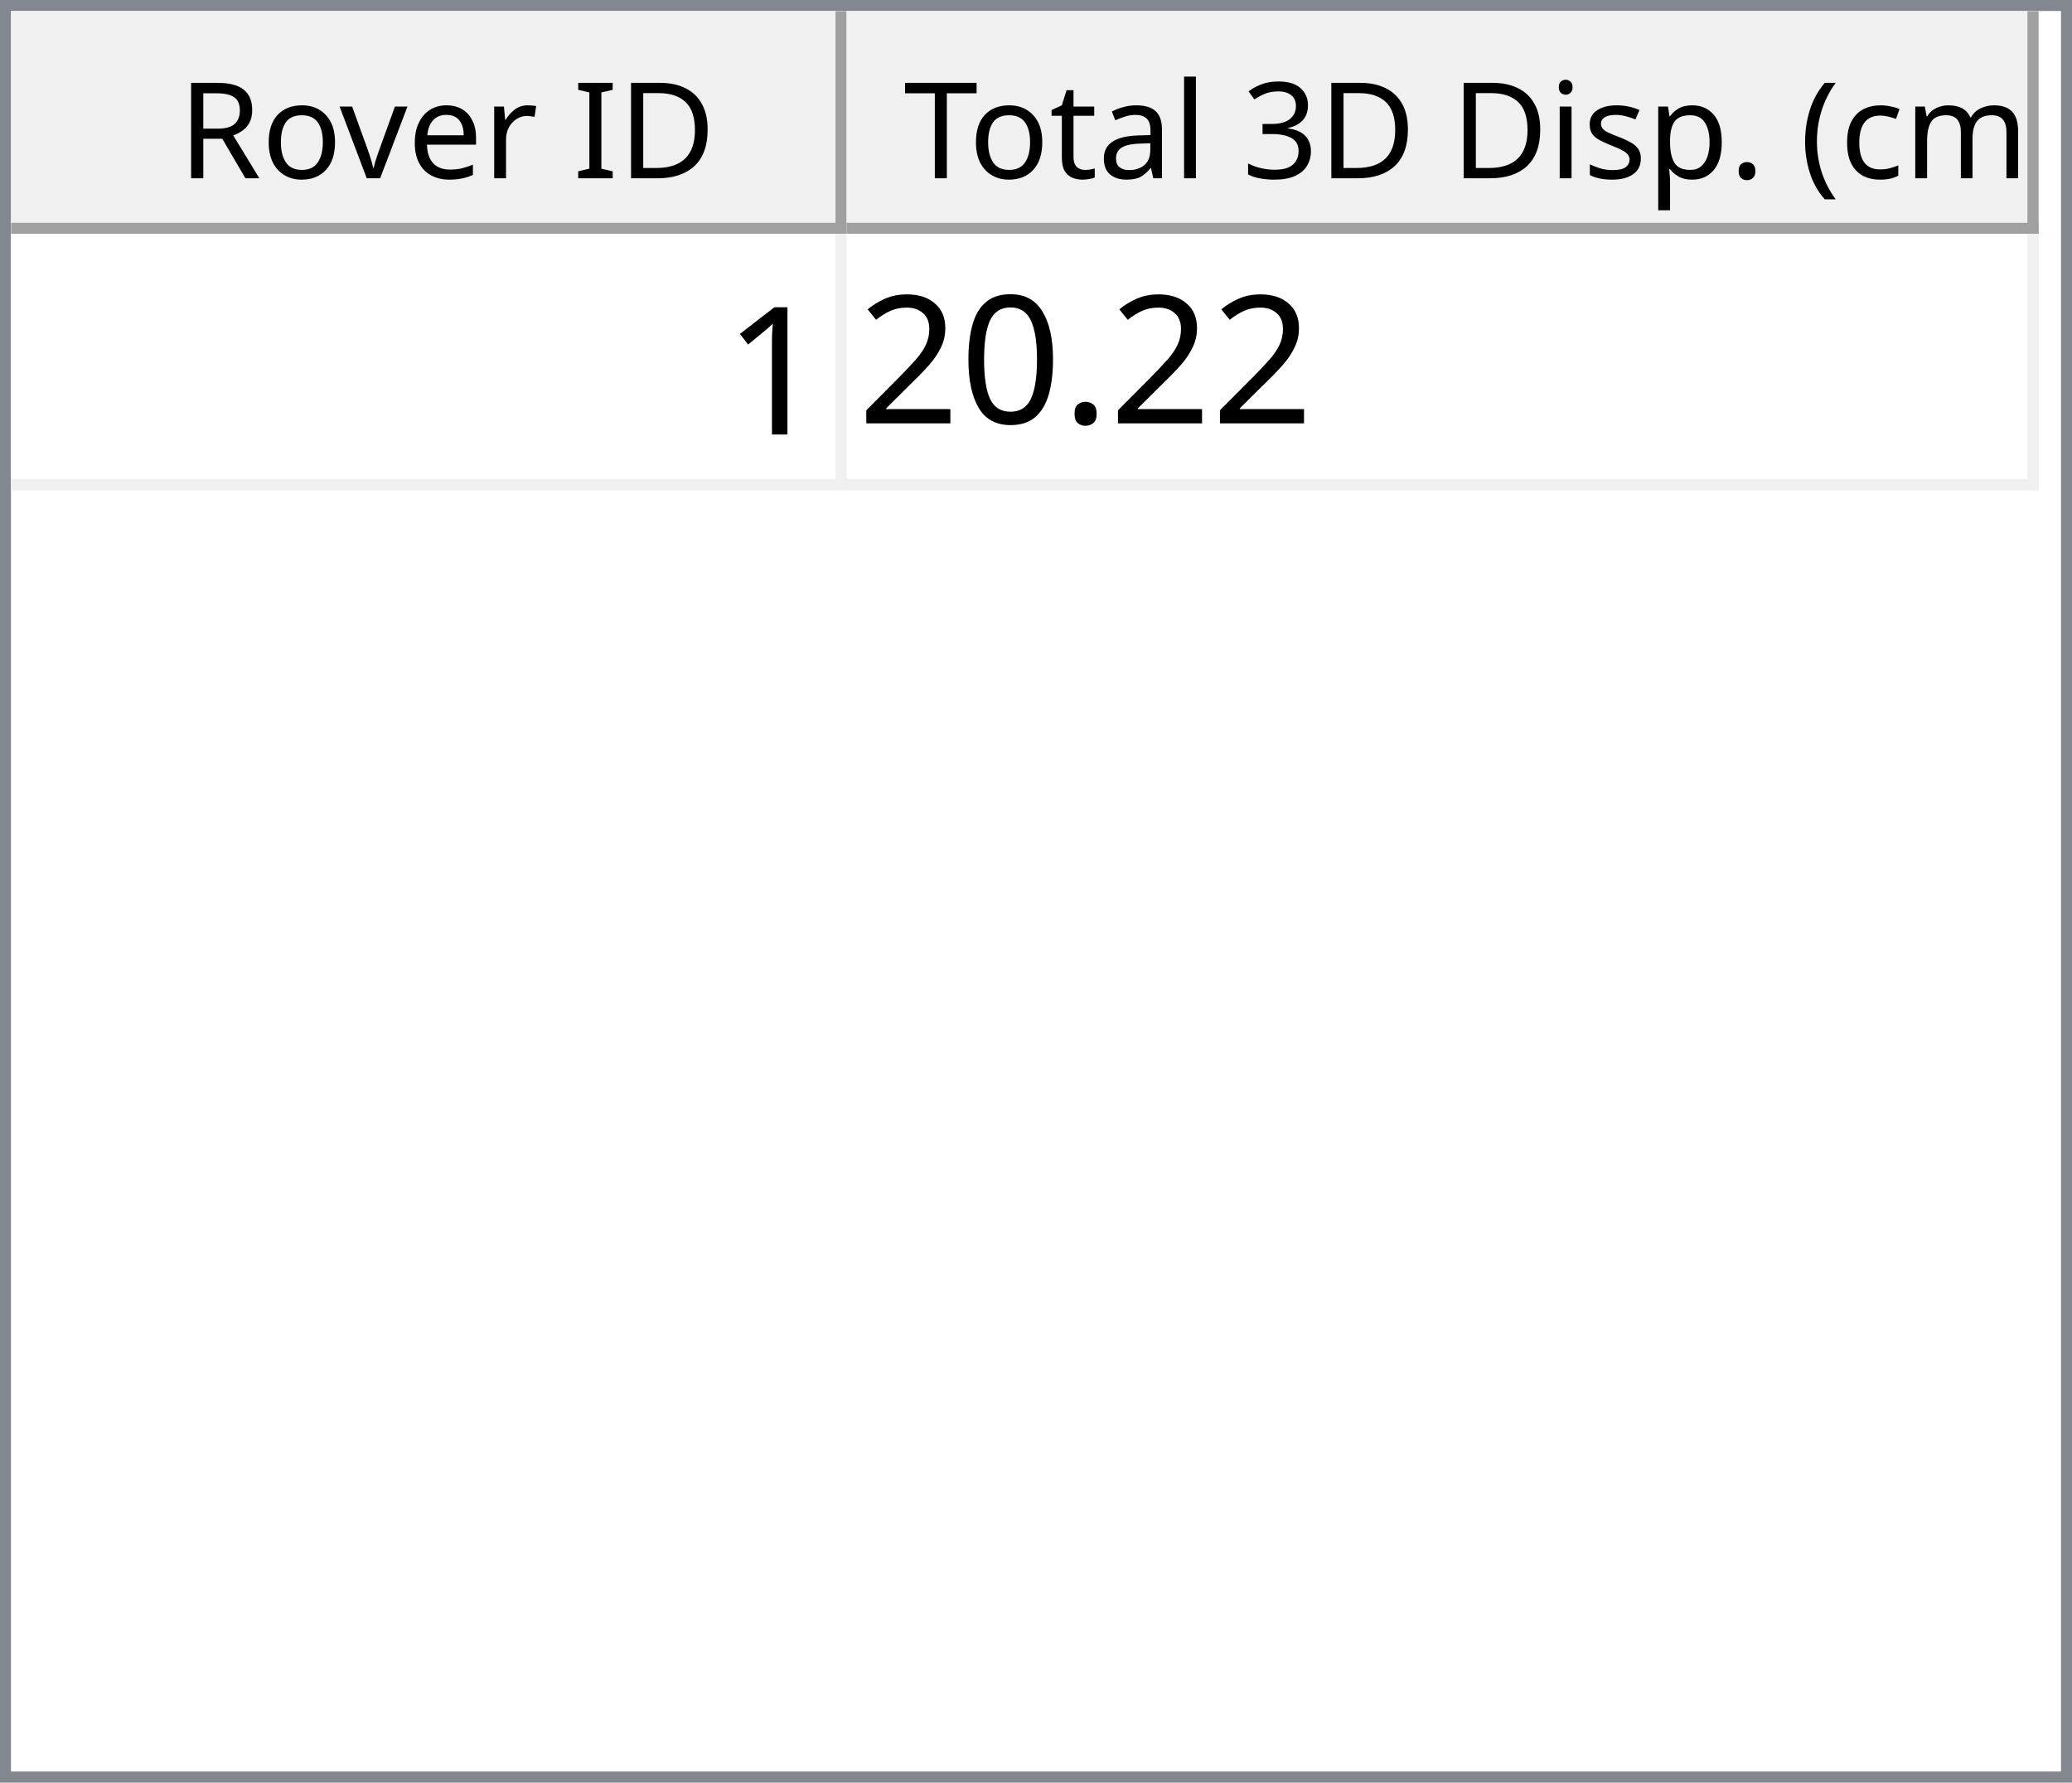
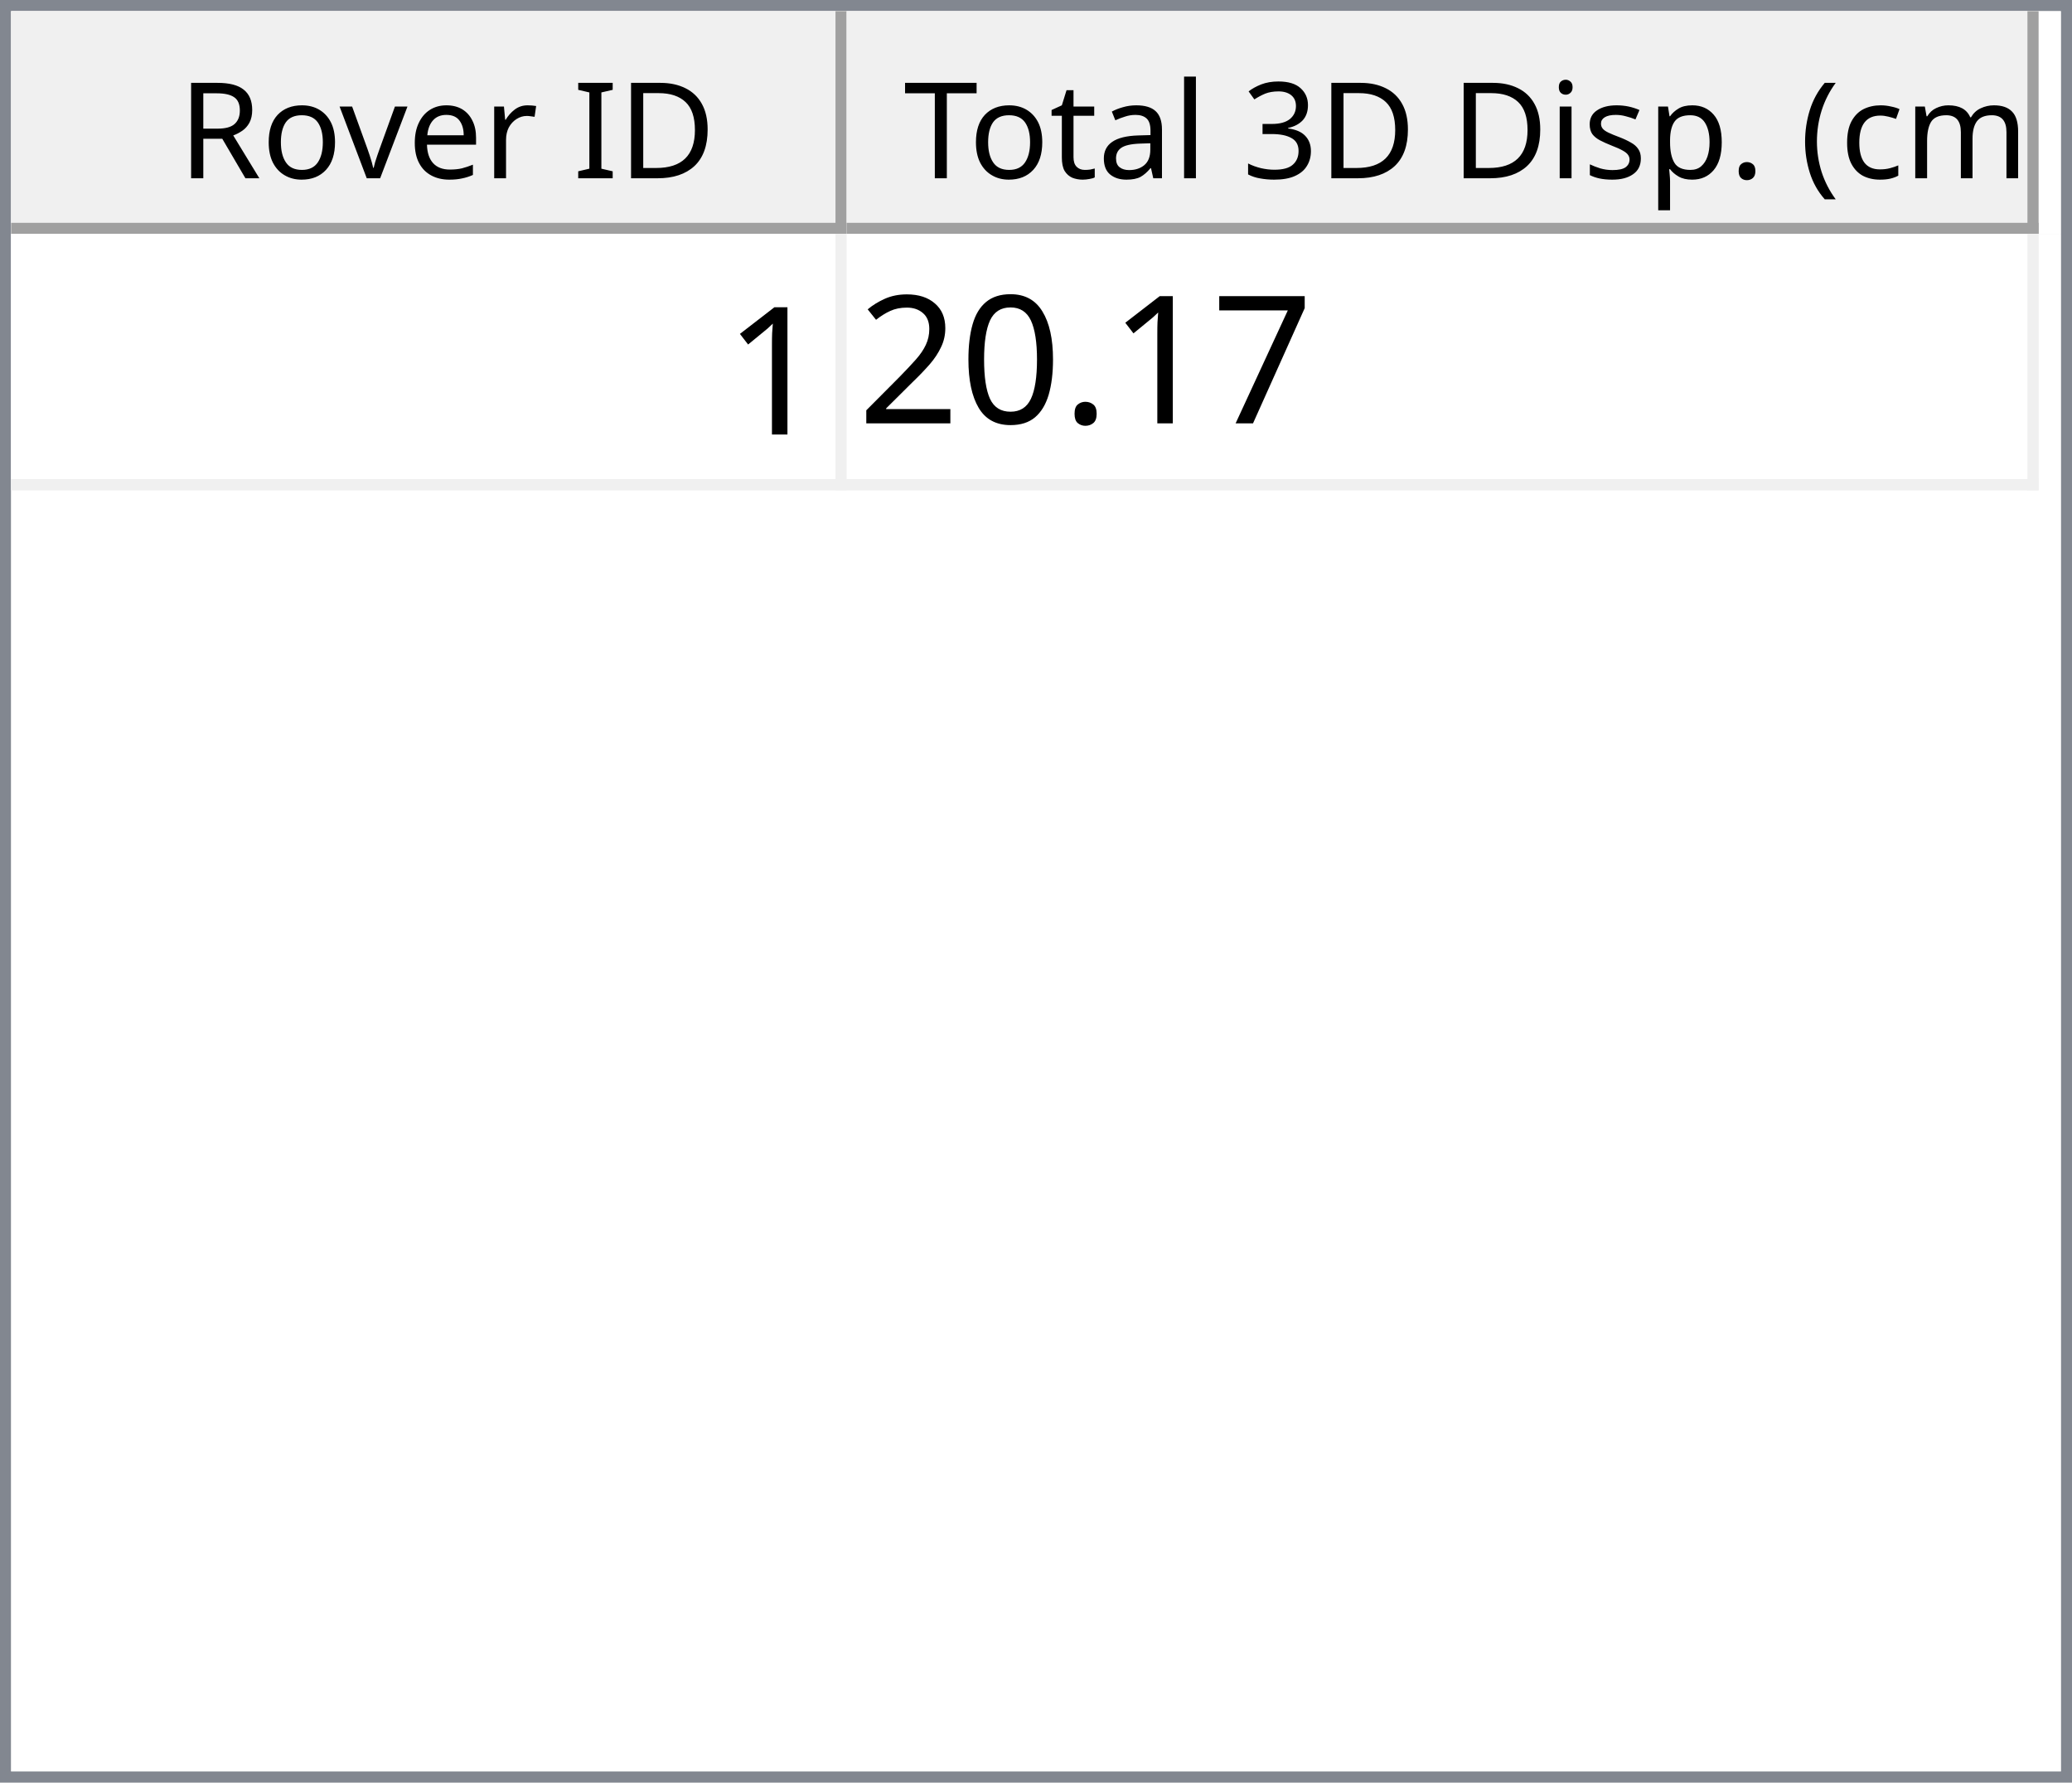
<svg xmlns="http://www.w3.org/2000/svg" style="fill-opacity:1; color-rendering:auto; color-interpolation:auto; text-rendering:auto; stroke:black; stroke-linecap:square; stroke-miterlimit:10; shape-rendering:auto; stroke-opacity:1; fill:black; stroke-dasharray:none; font-weight:normal; stroke-width:1; font-family:'Dialog'; font-style:normal; stroke-linejoin:miter; font-size:12px; stroke-dashoffset:0; image-rendering:auto;" width="186" height="160">
  <defs id="genericDefs" />
  <g>
    <defs id="defs1">
      <clipPath clipPathUnits="userSpaceOnUse" id="clipPath1">
        <path d="M0 0 L186 0 L186 160 L0 160 L0 0 Z" />
      </clipPath>
      <clipPath clipPathUnits="userSpaceOnUse" id="clipPath2">
        <path d="M0 0 L0 160 L186 160 L186 0 Z" />
      </clipPath>
      <clipPath clipPathUnits="userSpaceOnUse" id="clipPath3">
        <path d="M0 0 L0 20 L184 20 L184 0 Z" />
      </clipPath>
      <clipPath clipPathUnits="userSpaceOnUse" id="clipPath4">
        <path d="M0 0 L0 20 L75 20 L75 0 Z" />
      </clipPath>
      <clipPath clipPathUnits="userSpaceOnUse" id="clipPath5">
        <path d="M1 1 L1 19 L74 19 L74 1 Z" />
      </clipPath>
      <clipPath clipPathUnits="userSpaceOnUse" id="clipPath6">
        <path d="M0 0 L0 18 L73 18 L73 0 Z" />
      </clipPath>
      <clipPath clipPathUnits="userSpaceOnUse" id="clipPath7">
        <path d="M-0.5 -0.5 L-0.5 19.5 L74.5 19.5 L74.5 -0.5 Z" />
      </clipPath>
      <clipPath clipPathUnits="userSpaceOnUse" id="clipPath8">
        <path d="M0 0 L0 20 L107 20 L107 0 Z" />
      </clipPath>
      <clipPath clipPathUnits="userSpaceOnUse" id="clipPath9">
        <path d="M1 1 L1 19 L106 19 L106 1 Z" />
      </clipPath>
      <clipPath clipPathUnits="userSpaceOnUse" id="clipPath10">
        <path d="M0 0 L0 18 L105 18 L105 0 Z" />
      </clipPath>
      <clipPath clipPathUnits="userSpaceOnUse" id="clipPath11">
        <path d="M-0.5 -0.5 L-0.5 19.5 L106.5 19.5 L106.5 -0.5 Z" />
      </clipPath>
      <clipPath clipPathUnits="userSpaceOnUse" id="clipPath12">
        <path d="M0 0 L0 138 L184 138 L184 0 Z" />
      </clipPath>
      <clipPath clipPathUnits="userSpaceOnUse" id="clipPath13">
        <path d="M0 0 L0 23 L182 23 L182 0 Z" />
      </clipPath>
      <clipPath clipPathUnits="userSpaceOnUse" id="clipPath14">
        <path d="M-0.5 -0.5 L-0.5 22.5 L181.5 22.5 L181.5 -0.5 Z" />
      </clipPath>
      <clipPath clipPathUnits="userSpaceOnUse" id="clipPath15">
        <path d="M0 0 L0 22 L74 22 L74 0 Z" />
      </clipPath>
      <clipPath clipPathUnits="userSpaceOnUse" id="clipPath16">
        <path d="M0 0 L0 22 L106 22 L106 0 Z" />
      </clipPath>
      <font horiz-adv-x="64.551" id="font1">
        <font-face ascent="107.91" descent="25.098" units-per-em="100" style="font-style:normal; font-family:Segoe UI; font-weight:normal;" />
        <missing-glyph horiz-adv-x="64.551" d="M8.109 0 L8.109 68.266 L56.453 68.266 L56.453 0 L8.109 0 ZM15.328 7.234 L49.219 7.234 L49.219 61.031 L15.328 61.031 L15.328 7.234 Z" />
        <glyph unicode="D" horiz-adv-x="70.117" d="M9.188 0 L9.188 70.016 L28.516 70.016 Q65.531 70.016 65.531 35.891 Q65.531 19.672 55.25 9.836 Q44.969 0 27.734 0 L9.188 0 ZM17.391 62.594 L17.391 7.422 L27.828 7.422 Q41.609 7.422 49.273 14.797 Q56.938 22.172 56.938 35.688 Q56.938 62.594 28.328 62.594 L17.391 62.594 Z" />
        <glyph unicode="I" horiz-adv-x="26.611" d="M17.391 0 L9.188 0 L9.188 70.016 L17.391 70.016 L17.391 0 Z" />
        <glyph unicode=" " horiz-adv-x="27.393" d="" />
        <glyph unicode="r" horiz-adv-x="34.766" d="M34.188 41.891 Q32.078 43.5 28.125 43.5 Q23 43.5 19.555 38.672 Q16.109 33.844 16.109 25.484 L16.109 0 L8.109 0 L8.109 50 L16.109 50 L16.109 39.703 L16.312 39.703 Q18.016 44.969 21.531 47.922 Q25.047 50.875 29.391 50.875 Q32.516 50.875 34.188 50.203 L34.188 41.891 Z" />
        <glyph unicode="e" horiz-adv-x="52.295" d="M48.297 23 L12.984 23 Q13.188 14.656 17.484 10.109 Q21.781 5.562 29.297 5.562 Q37.75 5.562 44.828 11.141 L44.828 3.609 Q38.234 -1.172 27.391 -1.172 Q16.797 -1.172 10.742 5.641 Q4.688 12.453 4.688 24.812 Q4.688 36.469 11.305 43.82 Q17.922 51.172 27.734 51.172 Q37.547 51.172 42.922 44.828 Q48.297 38.484 48.297 27.203 L48.297 23 ZM40.094 29.781 Q40.047 36.719 36.75 40.578 Q33.453 44.438 27.594 44.438 Q21.922 44.438 17.969 40.383 Q14.016 36.328 13.094 29.781 L40.094 29.781 Z" />
        <glyph unicode="v" horiz-adv-x="47.9" d="M47.406 50 L27.484 0 L19.625 0 L0.688 50 L9.469 50 L22.172 13.672 Q23.578 9.672 23.922 6.688 L24.125 6.688 Q24.609 10.453 25.688 13.484 L38.969 50 L47.406 50 Z" />
        <glyph unicode="o" horiz-adv-x="58.594" d="M29 -1.172 Q17.922 -1.172 11.305 5.836 Q4.688 12.844 4.688 24.422 Q4.688 37.016 11.57 44.094 Q18.453 51.172 30.172 51.172 Q41.359 51.172 47.633 44.289 Q53.906 37.406 53.906 25.203 Q53.906 13.234 47.141 6.031 Q40.375 -1.172 29 -1.172 ZM29.594 44.438 Q21.875 44.438 17.383 39.188 Q12.891 33.938 12.891 24.703 Q12.891 15.828 17.43 10.695 Q21.969 5.562 29.594 5.562 Q37.359 5.562 41.531 10.594 Q45.703 15.625 45.703 24.906 Q45.703 34.281 41.531 39.359 Q37.359 44.438 29.594 44.438 Z" />
        <glyph unicode="R" horiz-adv-x="59.814" d="M59.375 0 L49.609 0 L37.891 19.625 Q36.281 22.359 34.766 24.289 Q33.25 26.219 31.664 27.438 Q30.078 28.656 28.25 29.219 Q26.422 29.781 24.125 29.781 L17.391 29.781 L17.391 0 L9.188 0 L9.188 70.016 L30.078 70.016 Q34.672 70.016 38.555 68.867 Q42.438 67.719 45.289 65.375 Q48.141 63.031 49.758 59.547 Q51.375 56.062 51.375 51.375 Q51.375 47.703 50.273 44.656 Q49.172 41.609 47.148 39.211 Q45.125 36.812 42.266 35.133 Q39.406 33.453 35.844 32.516 L35.844 32.328 Q37.594 31.547 38.891 30.547 Q40.188 29.547 41.359 28.18 Q42.531 26.812 43.68 25.078 Q44.828 23.344 46.234 21.047 L59.375 0 ZM17.391 62.594 L17.391 37.203 L28.516 37.203 Q31.594 37.203 34.203 38.133 Q36.812 39.062 38.719 40.797 Q40.625 42.531 41.703 45.047 Q42.781 47.562 42.781 50.688 Q42.781 56.297 39.141 59.445 Q35.5 62.594 28.609 62.594 L17.391 62.594 Z" />
        <glyph unicode=")" horiz-adv-x="30.176" d="M8.297 -15.922 L1.172 -15.922 Q16.406 2.344 16.406 26.812 Q16.406 51.469 1.078 70.016 L8.297 70.016 Q23.531 52.156 23.531 26.703 Q23.531 1.375 8.297 -15.922 Z" />
        <glyph unicode="m" horiz-adv-x="86.133" d="M79.109 0 L71.094 0 L71.094 28.719 Q71.094 37.016 68.531 40.727 Q65.969 44.438 59.906 44.438 Q54.781 44.438 51.195 39.75 Q47.609 35.062 47.609 28.516 L47.609 0 L39.594 0 L39.594 29.688 Q39.594 44.438 28.219 44.438 Q22.953 44.438 19.531 40.016 Q16.109 35.594 16.109 28.516 L16.109 0 L8.109 0 L8.109 50 L16.109 50 L16.109 42.094 L16.312 42.094 Q21.625 51.172 31.844 51.172 Q36.969 51.172 40.773 48.312 Q44.578 45.453 46 40.828 Q51.562 51.172 62.594 51.172 Q79.109 51.172 79.109 30.812 L79.109 0 Z" />
        <glyph unicode="c" horiz-adv-x="46.191" d="M42.188 2.297 Q36.422 -1.172 28.516 -1.172 Q17.828 -1.172 11.258 5.789 Q4.688 12.75 4.688 23.828 Q4.688 36.188 11.766 43.68 Q18.844 51.172 30.672 51.172 Q37.25 51.172 42.281 48.734 L42.281 40.531 Q36.719 44.438 30.375 44.438 Q22.703 44.438 17.797 38.945 Q12.891 33.453 12.891 24.516 Q12.891 15.719 17.508 10.641 Q22.125 5.562 29.891 5.562 Q36.422 5.562 42.188 9.906 L42.188 2.297 Z" />
        <glyph unicode="(" horiz-adv-x="30.176" d="M29.109 -15.922 L21.969 -15.922 Q6.844 1.375 6.844 26.703 Q6.844 52.156 21.969 70.016 L29.203 70.016 Q13.875 51.469 13.875 26.812 Q13.875 2.344 29.109 -15.922 Z" />
        <glyph unicode="." horiz-adv-x="21.68" d="M10.891 -1.078 Q8.641 -1.078 7.055 0.539 Q5.469 2.156 5.469 4.391 Q5.469 6.641 7.055 8.273 Q8.641 9.906 10.891 9.906 Q13.188 9.906 14.797 8.273 Q16.406 6.641 16.406 4.391 Q16.406 2.156 14.797 0.539 Q13.188 -1.078 10.891 -1.078 Z" />
        <glyph unicode="p" horiz-adv-x="58.789" d="M16.312 7.234 L16.109 7.234 L16.109 -23 L8.109 -23 L8.109 50 L16.109 50 L16.109 41.219 L16.312 41.219 Q22.219 51.172 33.594 51.172 Q43.266 51.172 48.688 44.461 Q54.109 37.75 54.109 26.469 Q54.109 13.922 48 6.375 Q41.891 -1.172 31.297 -1.172 Q21.578 -1.172 16.312 7.234 ZM16.109 27.391 L16.109 20.406 Q16.109 14.203 20.141 9.883 Q24.172 5.562 30.375 5.562 Q37.641 5.562 41.773 11.133 Q45.906 16.703 45.906 26.609 Q45.906 34.969 42.047 39.703 Q38.188 44.438 31.594 44.438 Q24.609 44.438 20.359 39.578 Q16.109 34.719 16.109 27.391 Z" />
        <glyph unicode="s" horiz-adv-x="42.432" d="M5.078 1.812 L5.078 10.406 Q11.625 5.562 19.484 5.562 Q30.031 5.562 30.031 12.594 Q30.031 14.594 29.125 15.992 Q28.219 17.391 26.68 18.461 Q25.141 19.531 23.07 20.383 Q21 21.234 18.609 22.172 Q15.281 23.484 12.766 24.828 Q10.25 26.172 8.57 27.859 Q6.891 29.547 6.031 31.695 Q5.172 33.844 5.172 36.719 Q5.172 40.234 6.789 42.945 Q8.406 45.656 11.086 47.484 Q13.766 49.312 17.211 50.242 Q20.656 51.172 24.312 51.172 Q30.812 51.172 35.938 48.922 L35.938 40.828 Q30.422 44.438 23.25 44.438 Q21 44.438 19.195 43.922 Q17.391 43.406 16.094 42.477 Q14.797 41.547 14.086 40.258 Q13.375 38.969 13.375 37.406 Q13.375 35.453 14.086 34.133 Q14.797 32.812 16.164 31.789 Q17.531 30.766 19.484 29.938 Q21.438 29.109 23.922 28.125 Q27.25 26.859 29.883 25.516 Q32.516 24.172 34.375 22.484 Q36.234 20.797 37.234 18.602 Q38.234 16.406 38.234 13.375 Q38.234 9.672 36.602 6.938 Q34.969 4.203 32.234 2.398 Q29.5 0.594 25.93 -0.289 Q22.359 -1.172 18.453 -1.172 Q10.75 -1.172 5.078 1.812 Z" />
        <glyph unicode="i" horiz-adv-x="24.219" d="M12.203 62.703 Q10.062 62.703 8.547 64.164 Q7.031 65.625 7.031 67.875 Q7.031 70.125 8.547 71.609 Q10.062 73.094 12.203 73.094 Q14.406 73.094 15.945 71.609 Q17.484 70.125 17.484 67.875 Q17.484 65.719 15.945 64.211 Q14.406 62.703 12.203 62.703 ZM16.109 0 L8.109 0 L8.109 50 L16.109 50 L16.109 0 Z" />
        <glyph unicode="3" horiz-adv-x="53.906" d="M46.531 19.828 Q46.531 15.094 44.75 11.211 Q42.969 7.328 39.719 4.57 Q36.469 1.812 31.93 0.297 Q27.391 -1.219 21.922 -1.219 Q11.922 -1.219 6 2.594 L6 11.188 Q13.094 5.609 22.219 5.609 Q25.875 5.609 28.828 6.539 Q31.781 7.469 33.906 9.227 Q36.031 10.984 37.18 13.477 Q38.328 15.969 38.328 19.094 Q38.328 32.812 18.797 32.812 L12.984 32.812 L12.984 39.594 L18.5 39.594 Q35.797 39.594 35.797 52.484 Q35.797 64.406 22.609 64.406 Q15.188 64.406 8.688 59.422 L8.688 67.188 Q15.375 71.188 24.609 71.188 Q29 71.188 32.57 69.969 Q36.141 68.75 38.68 66.555 Q41.219 64.359 42.609 61.281 Q44 58.203 44 54.5 Q44 40.672 30.031 36.719 L30.031 36.531 Q33.594 36.141 36.625 34.797 Q39.656 33.453 41.852 31.305 Q44.047 29.156 45.289 26.25 Q46.531 23.344 46.531 19.828 Z" />
        <glyph unicode="l" horiz-adv-x="24.219" d="M16.109 0 L8.109 0 L8.109 74.031 L16.109 74.031 L16.109 0 Z" />
        <glyph unicode="a" horiz-adv-x="50.879" d="M43.891 0 L35.891 0 L35.891 7.812 L35.688 7.812 Q30.469 -1.172 20.312 -1.172 Q12.844 -1.172 8.617 2.781 Q4.391 6.734 4.391 13.281 Q4.391 27.297 20.906 29.594 L35.891 31.688 Q35.891 44.438 25.594 44.438 Q16.547 44.438 9.281 38.281 L9.281 46.484 Q16.656 51.172 26.266 51.172 Q43.891 51.172 43.891 32.516 L43.891 0 ZM35.891 25.297 L23.828 23.641 Q18.266 22.859 15.43 20.875 Q12.594 18.891 12.594 13.875 Q12.594 10.203 15.211 7.883 Q17.828 5.562 22.172 5.562 Q28.125 5.562 32.008 9.742 Q35.891 13.922 35.891 20.312 L35.891 25.297 Z" />
        <glyph unicode="t" horiz-adv-x="33.887" d="M31.297 0.484 Q28.469 -1.078 23.828 -1.078 Q10.688 -1.078 10.688 13.578 L10.688 43.172 L2.094 43.172 L2.094 50 L10.688 50 L10.688 62.203 L18.703 64.797 L18.703 50 L31.297 50 L31.297 43.172 L18.703 43.172 L18.703 14.984 Q18.703 9.969 20.414 7.82 Q22.125 5.672 26.078 5.672 Q29.109 5.672 31.297 7.328 L31.297 0.484 Z" />
        <glyph unicode="T" horiz-adv-x="52.393" d="M50.594 62.594 L30.375 62.594 L30.375 0 L22.172 0 L22.172 62.594 L2 62.594 L2 70.016 L50.594 70.016 L50.594 62.594 Z" />
      </font>
      <font horiz-adv-x="75.0" id="font2">
        <font-face ascent="100.537" descent="21.973" units-per-em="100" style="font-style:normal; font-family:sans-serif; font-weight:normal;" />
        <missing-glyph horiz-adv-x="75.0" d="M12.5 0 L12.5 62.5 L62.5 62.5 L62.5 0 L12.5 0 ZM14.062 1.562 L60.938 1.562 L60.938 60.938 L14.062 60.938 L14.062 1.562 Z" />
        <glyph unicode="1" horiz-adv-x="55.615" d="M37.25 0 L28.469 0 L28.469 56 Q25.297 52.984 20.141 49.953 Q14.984 46.922 10.891 45.406 L10.891 53.906 Q18.266 57.375 23.781 62.305 Q29.297 67.234 31.594 71.875 L37.25 71.875 L37.25 0 Z" />
+         <glyph unicode="7" horiz-adv-x="55.615" d="M4.734 62.203 L4.734 70.656 L51.078 70.656 L51.078 63.812 Q44.234 56.547 37.523 44.484 Q30.812 32.422 27.156 19.672 Q24.516 10.688 23.781 0 L14.75 0 Q14.891 8.453 18.062 20.414 Q21.234 32.375 27.172 43.484 Q33.109 54.594 39.797 62.203 L4.734 62.203 Z" />
        <glyph unicode="." horiz-adv-x="27.783" d="M9.078 0 L9.078 10.016 L19.094 10.016 L19.094 0 L9.078 0 Z" />
        <glyph unicode="0" horiz-adv-x="55.615" d="M4.156 35.297 Q4.156 48 6.766 55.742 Q9.375 63.484 14.523 67.68 Q19.672 71.875 27.484 71.875 Q33.25 71.875 37.594 69.555 Q41.938 67.234 44.773 62.867 Q47.609 58.5 49.219 52.227 Q50.828 45.953 50.828 35.297 Q50.828 22.703 48.242 14.969 Q45.656 7.234 40.508 3.008 Q35.359 -1.219 27.484 -1.219 Q17.141 -1.219 11.234 6.203 Q4.156 15.141 4.156 35.297 ZM13.188 35.297 Q13.188 17.672 17.312 11.836 Q21.438 6 27.484 6 Q33.547 6 37.672 11.859 Q41.797 17.719 41.797 35.297 Q41.797 52.984 37.672 58.789 Q33.547 64.594 27.391 64.594 Q21.344 64.594 17.719 59.469 Q13.188 52.938 13.188 35.297 Z" />
        <glyph unicode="2" horiz-adv-x="55.615" d="M50.344 8.453 L50.344 0 L3.031 0 Q2.938 3.172 4.047 6.109 Q5.859 10.938 9.836 15.625 Q13.812 20.312 21.344 26.469 Q33.016 36.031 37.117 41.625 Q41.219 47.219 41.219 52.203 Q41.219 57.422 37.477 61.008 Q33.734 64.594 27.734 64.594 Q21.391 64.594 17.578 60.789 Q13.766 56.984 13.719 50.25 L4.688 51.172 Q5.609 61.281 11.664 66.578 Q17.719 71.875 27.938 71.875 Q38.234 71.875 44.242 66.164 Q50.25 60.453 50.25 52 Q50.25 47.703 48.492 43.555 Q46.734 39.406 42.656 34.812 Q38.578 30.219 29.109 22.219 Q21.188 15.578 18.945 13.211 Q16.703 10.844 15.234 8.453 L50.344 8.453 Z" />
      </font>
    </defs>
    <g style="fill:white; stroke:white;">
      <rect x="0" y="0" width="186" style="clip-path:url(#clipPath1); stroke:none;" height="160" />
    </g>
    <g style="fill:white; text-rendering:optimizeSpeed; color-rendering:optimizeSpeed; image-rendering:optimizeSpeed; shape-rendering:crispEdges; stroke:white; color-interpolation:sRGB;">
      <rect x="0" width="186" height="160" y="0" style="stroke:none;" />
      <path style="stroke:none;" d="M0 160 L186 160 L186 0 L0 0 Z" />
    </g>
    <g style="fill:rgb(240,240,240); font-family:'Segoe UI'; stroke:rgb(240,240,240);">
      <rect x="0" y="0" width="186" style="clip-path:url(#clipPath2); stroke:none;" height="160" />
    </g>
    <g style="fill:rgb(130,135,144); font-family:'Segoe UI'; stroke:rgb(130,135,144);">
      <path d="M0 0 L186 0 L186 160 L0 160 L0 0 ZM1 1 L185 1 L185 159 L1 159 L1 1 Z" style="fill-rule:evenodd; clip-path:url(#clipPath2); stroke:none;" />
    </g>
    <g style="fill:white; font-family:'Segoe UI'; stroke:white;" transform="translate(1,1)">
      <rect x="0" y="0" width="184" style="clip-path:url(#clipPath3); stroke:none;" height="20" />
    </g>
    <g style="fill:rgb(240,240,240); font-family:'Segoe UI'; stroke:rgb(240,240,240);" transform="translate(1,1)">
      <rect x="0" y="0" width="75" style="clip-path:url(#clipPath4); stroke:none;" height="20" />
    </g>
    <g style="font-family:'Segoe UI';" transform="translate(2,2)">
      <text x="14" xml:space="preserve" y="14" style="clip-path:url(#clipPath6); stroke:none;">Rover ID</text>
    </g>
    <g style="fill:rgb(160,160,160); font-family:'Segoe UI'; stroke:rgb(160,160,160); stroke-linejoin:bevel;" transform="translate(1.5,1.5)">
      <line x1="74" x2="74" y1="0" style="fill:none; clip-path:url(#clipPath7);" y2="19" />
    </g>
    <g style="fill:rgb(160,160,160); font-family:'Segoe UI'; stroke:rgb(160,160,160); stroke-linejoin:bevel;" transform="matrix(1,0,0,1,1,1) translate(0.5,0.5)">
      <line x1="0" x2="74" y1="19" style="fill:none; clip-path:url(#clipPath7);" y2="19" />
    </g>
    <g style="fill:rgb(240,240,240); font-family:'Segoe UI'; stroke:rgb(240,240,240);" transform="translate(76,1)">
      <rect x="0" y="0" width="107" style="clip-path:url(#clipPath8); stroke:none;" height="20" />
    </g>
    <g style="font-family:'Segoe UI';" transform="translate(77,2)">
      <text x="1" xml:space="preserve" y="14" style="clip-path:url(#clipPath10); stroke:none;"> Total 3D Disp. (cm)</text>
    </g>
    <g style="fill:rgb(160,160,160); font-family:'Segoe UI'; stroke:rgb(160,160,160); stroke-linejoin:bevel;" transform="translate(76.5,1.5)">
      <line x1="106" x2="106" y1="0" style="fill:none; clip-path:url(#clipPath11);" y2="19" />
    </g>
    <g style="fill:rgb(160,160,160); font-family:'Segoe UI'; stroke:rgb(160,160,160); stroke-linejoin:bevel;" transform="matrix(1,0,0,1,76,1) translate(0.5,0.5)">
      <line x1="0" x2="106" y1="19" style="fill:none; clip-path:url(#clipPath11);" y2="19" />
    </g>
    <g style="fill:white; font-family:'Segoe UI'; stroke:white;" transform="translate(1,21)">
      <rect x="0" y="0" width="184" style="clip-path:url(#clipPath12); stroke:none;" height="138" />
    </g>
    <g style="fill:rgb(240,240,240); font-size:16px; font-family:sans-serif; stroke:rgb(240,240,240);" transform="translate(1,21)">
      <rect x="0" y="0" width="182" style="clip-path:url(#clipPath13); stroke:none;" height="23" />
      <line transform="translate(0.5,0.5)" x1="0" x2="181" y1="22" style="clip-path:url(#clipPath14); fill:none; stroke-linejoin:bevel;" y2="22" />
    </g>
    <g transform="matrix(1,0,0,1,1,21) translate(0.5,0.5)" style="fill:rgb(240,240,240); font-size:16px; font-family:sans-serif; stroke:rgb(240,240,240); stroke-linejoin:bevel;">
      <line x1="74" x2="74" y1="0" style="fill:none; clip-path:url(#clipPath14);" y2="22" />
    </g>
    <g transform="matrix(1,0,0,1,1,21) translate(0.5,0.5)" style="fill:rgb(240,240,240); font-size:16px; font-family:sans-serif; stroke:rgb(240,240,240); stroke-linejoin:bevel;">
      <line x1="181" x2="181" y1="0" style="fill:none; clip-path:url(#clipPath14);" y2="22" />
    </g>
    <g style="fill:white; font-size:16px; font-family:sans-serif; stroke:white;" transform="matrix(1,0,0,1,1,21)">
      <rect x="0" y="0" width="74" style="clip-path:url(#clipPath15); stroke:none;" height="22" />
      <text x="64" y="18" style="fill:black; clip-path:url(#clipPath15); stroke:none;" xml:space="preserve">1</text>
    </g>
    <g style="fill:white; font-size:16px; font-family:sans-serif; stroke:white;" transform="matrix(1,0,0,1,1,21) translate(75,0)">
      <rect x="0" y="0" width="106" style="clip-path:url(#clipPath16); stroke:none;" height="22" />
-       <text x="1" y="17" style="fill:black; clip-path:url(#clipPath16); stroke:none;" xml:space="preserve">20.22</text>
+       <text x="1" y="17" style="fill:black; clip-path:url(#clipPath16); stroke:none;" xml:space="preserve">20.17</text>
    </g>
  </g>
</svg>
